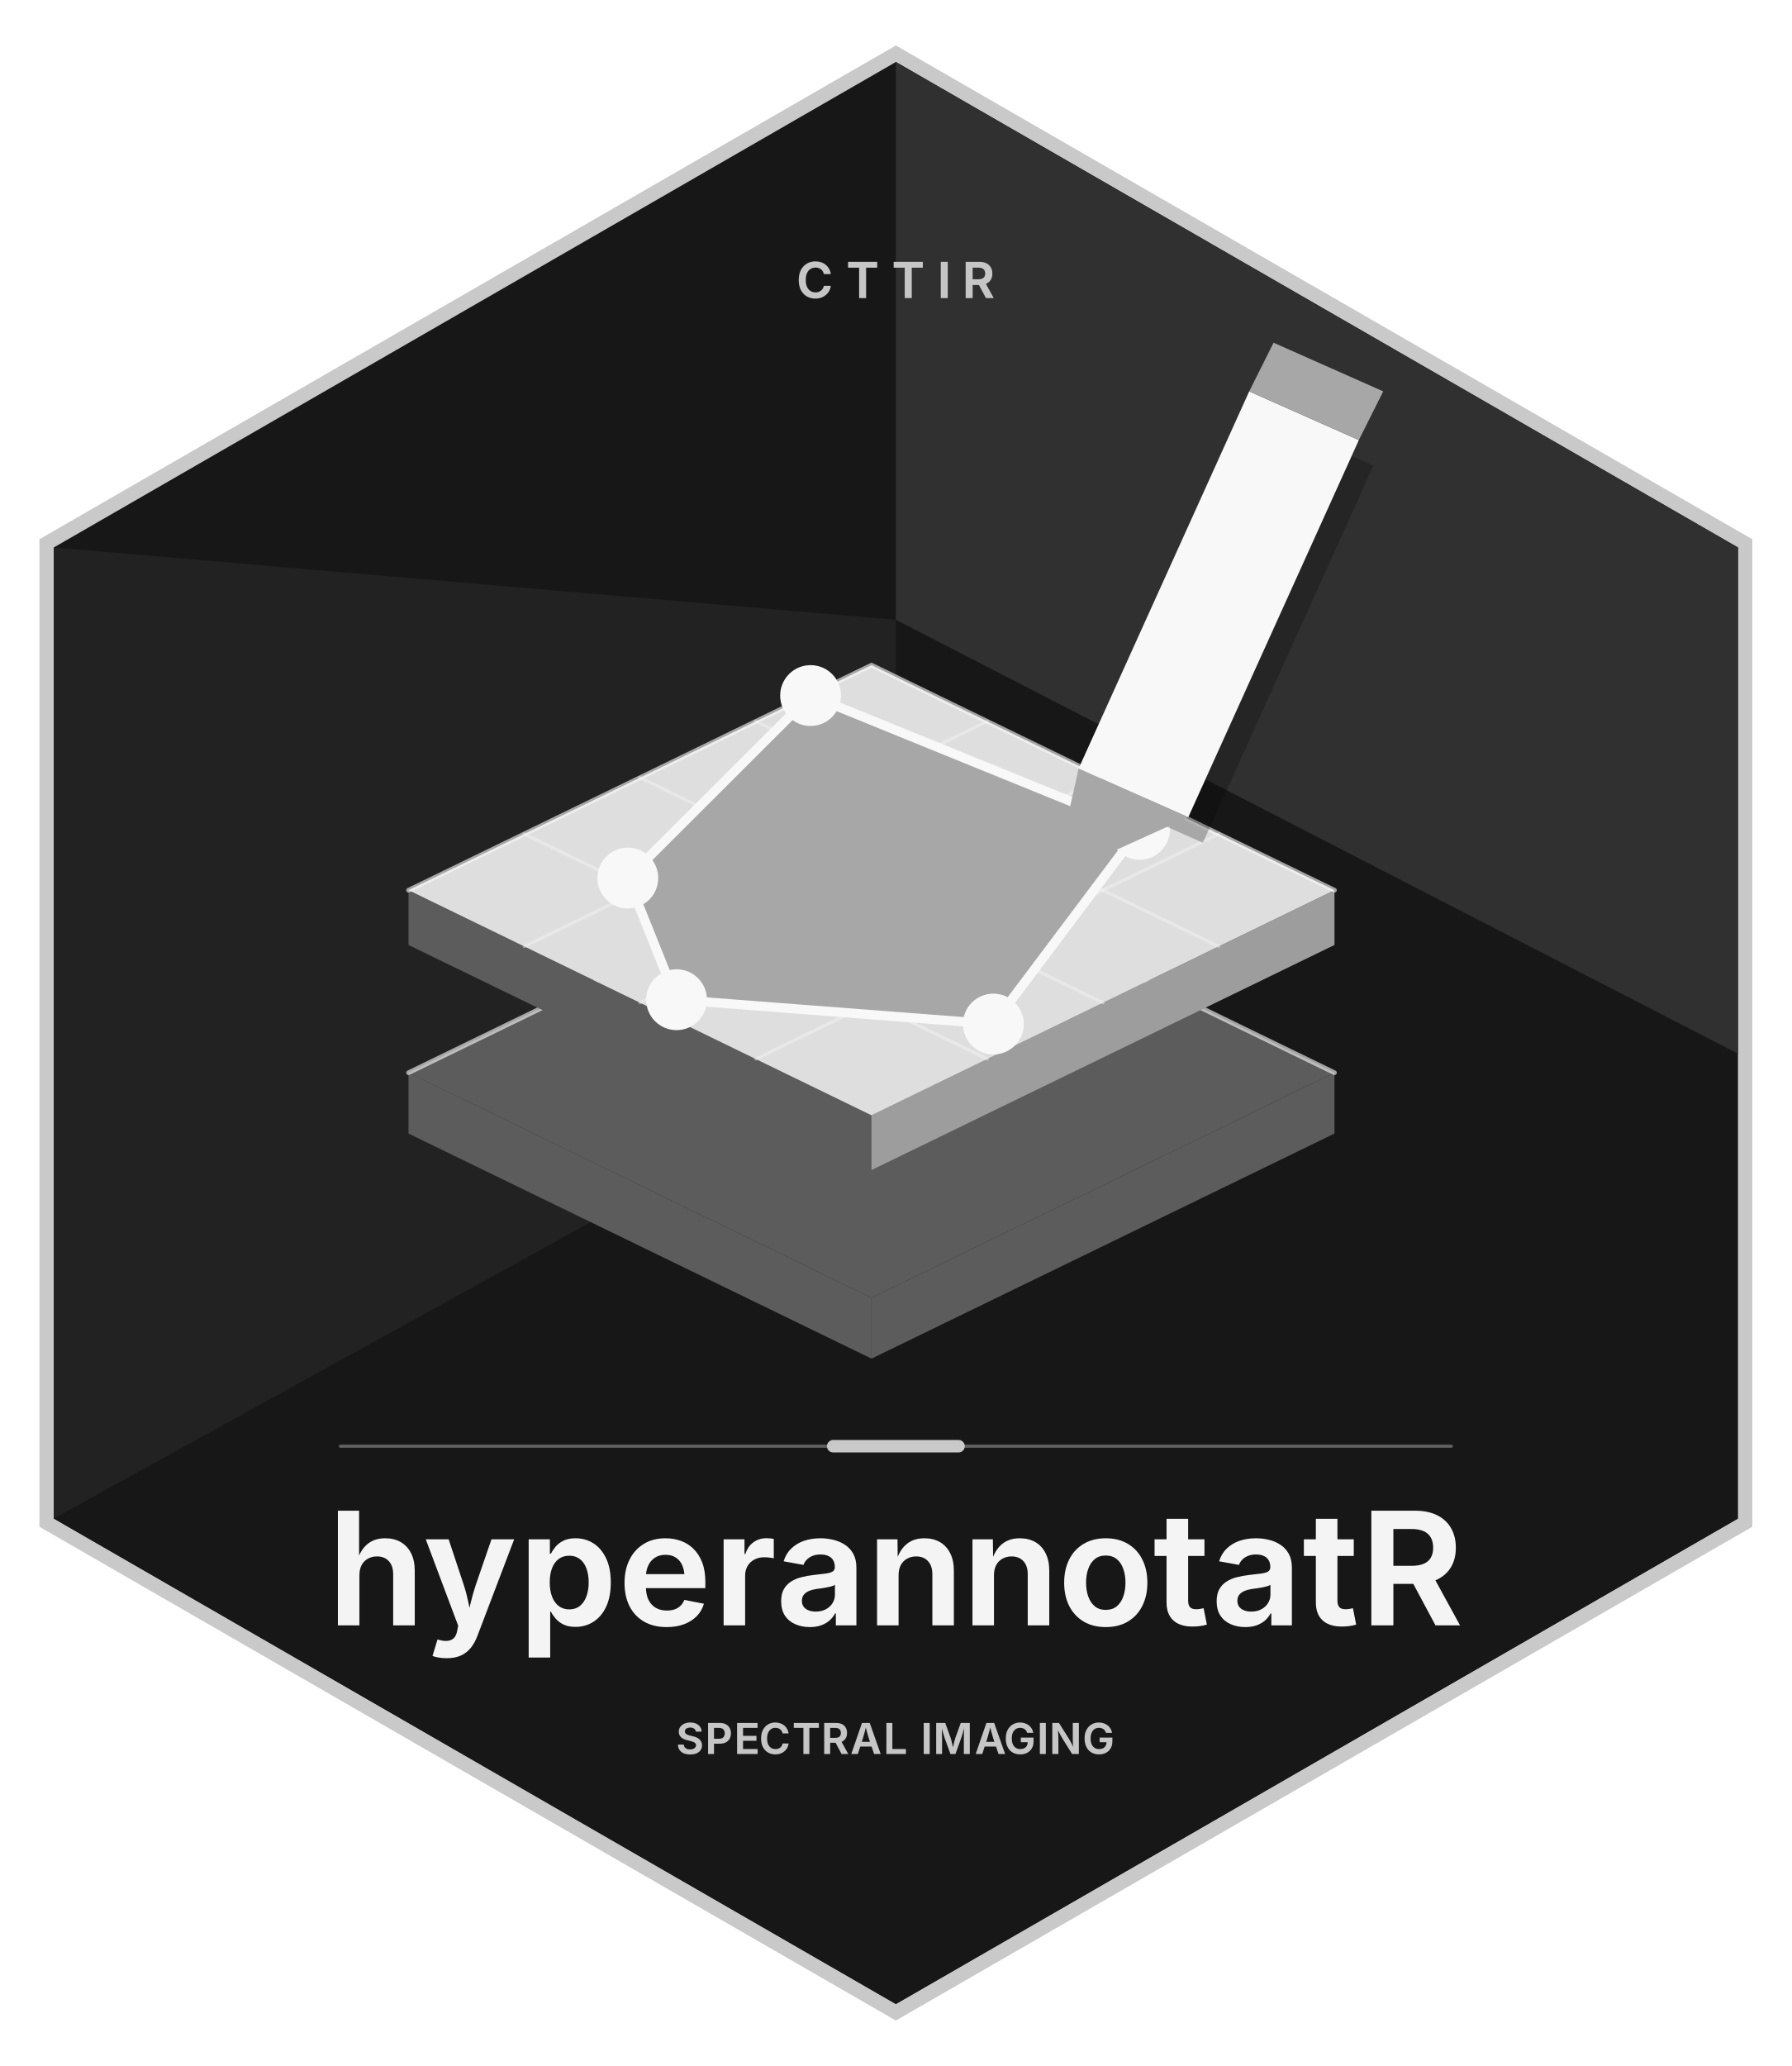
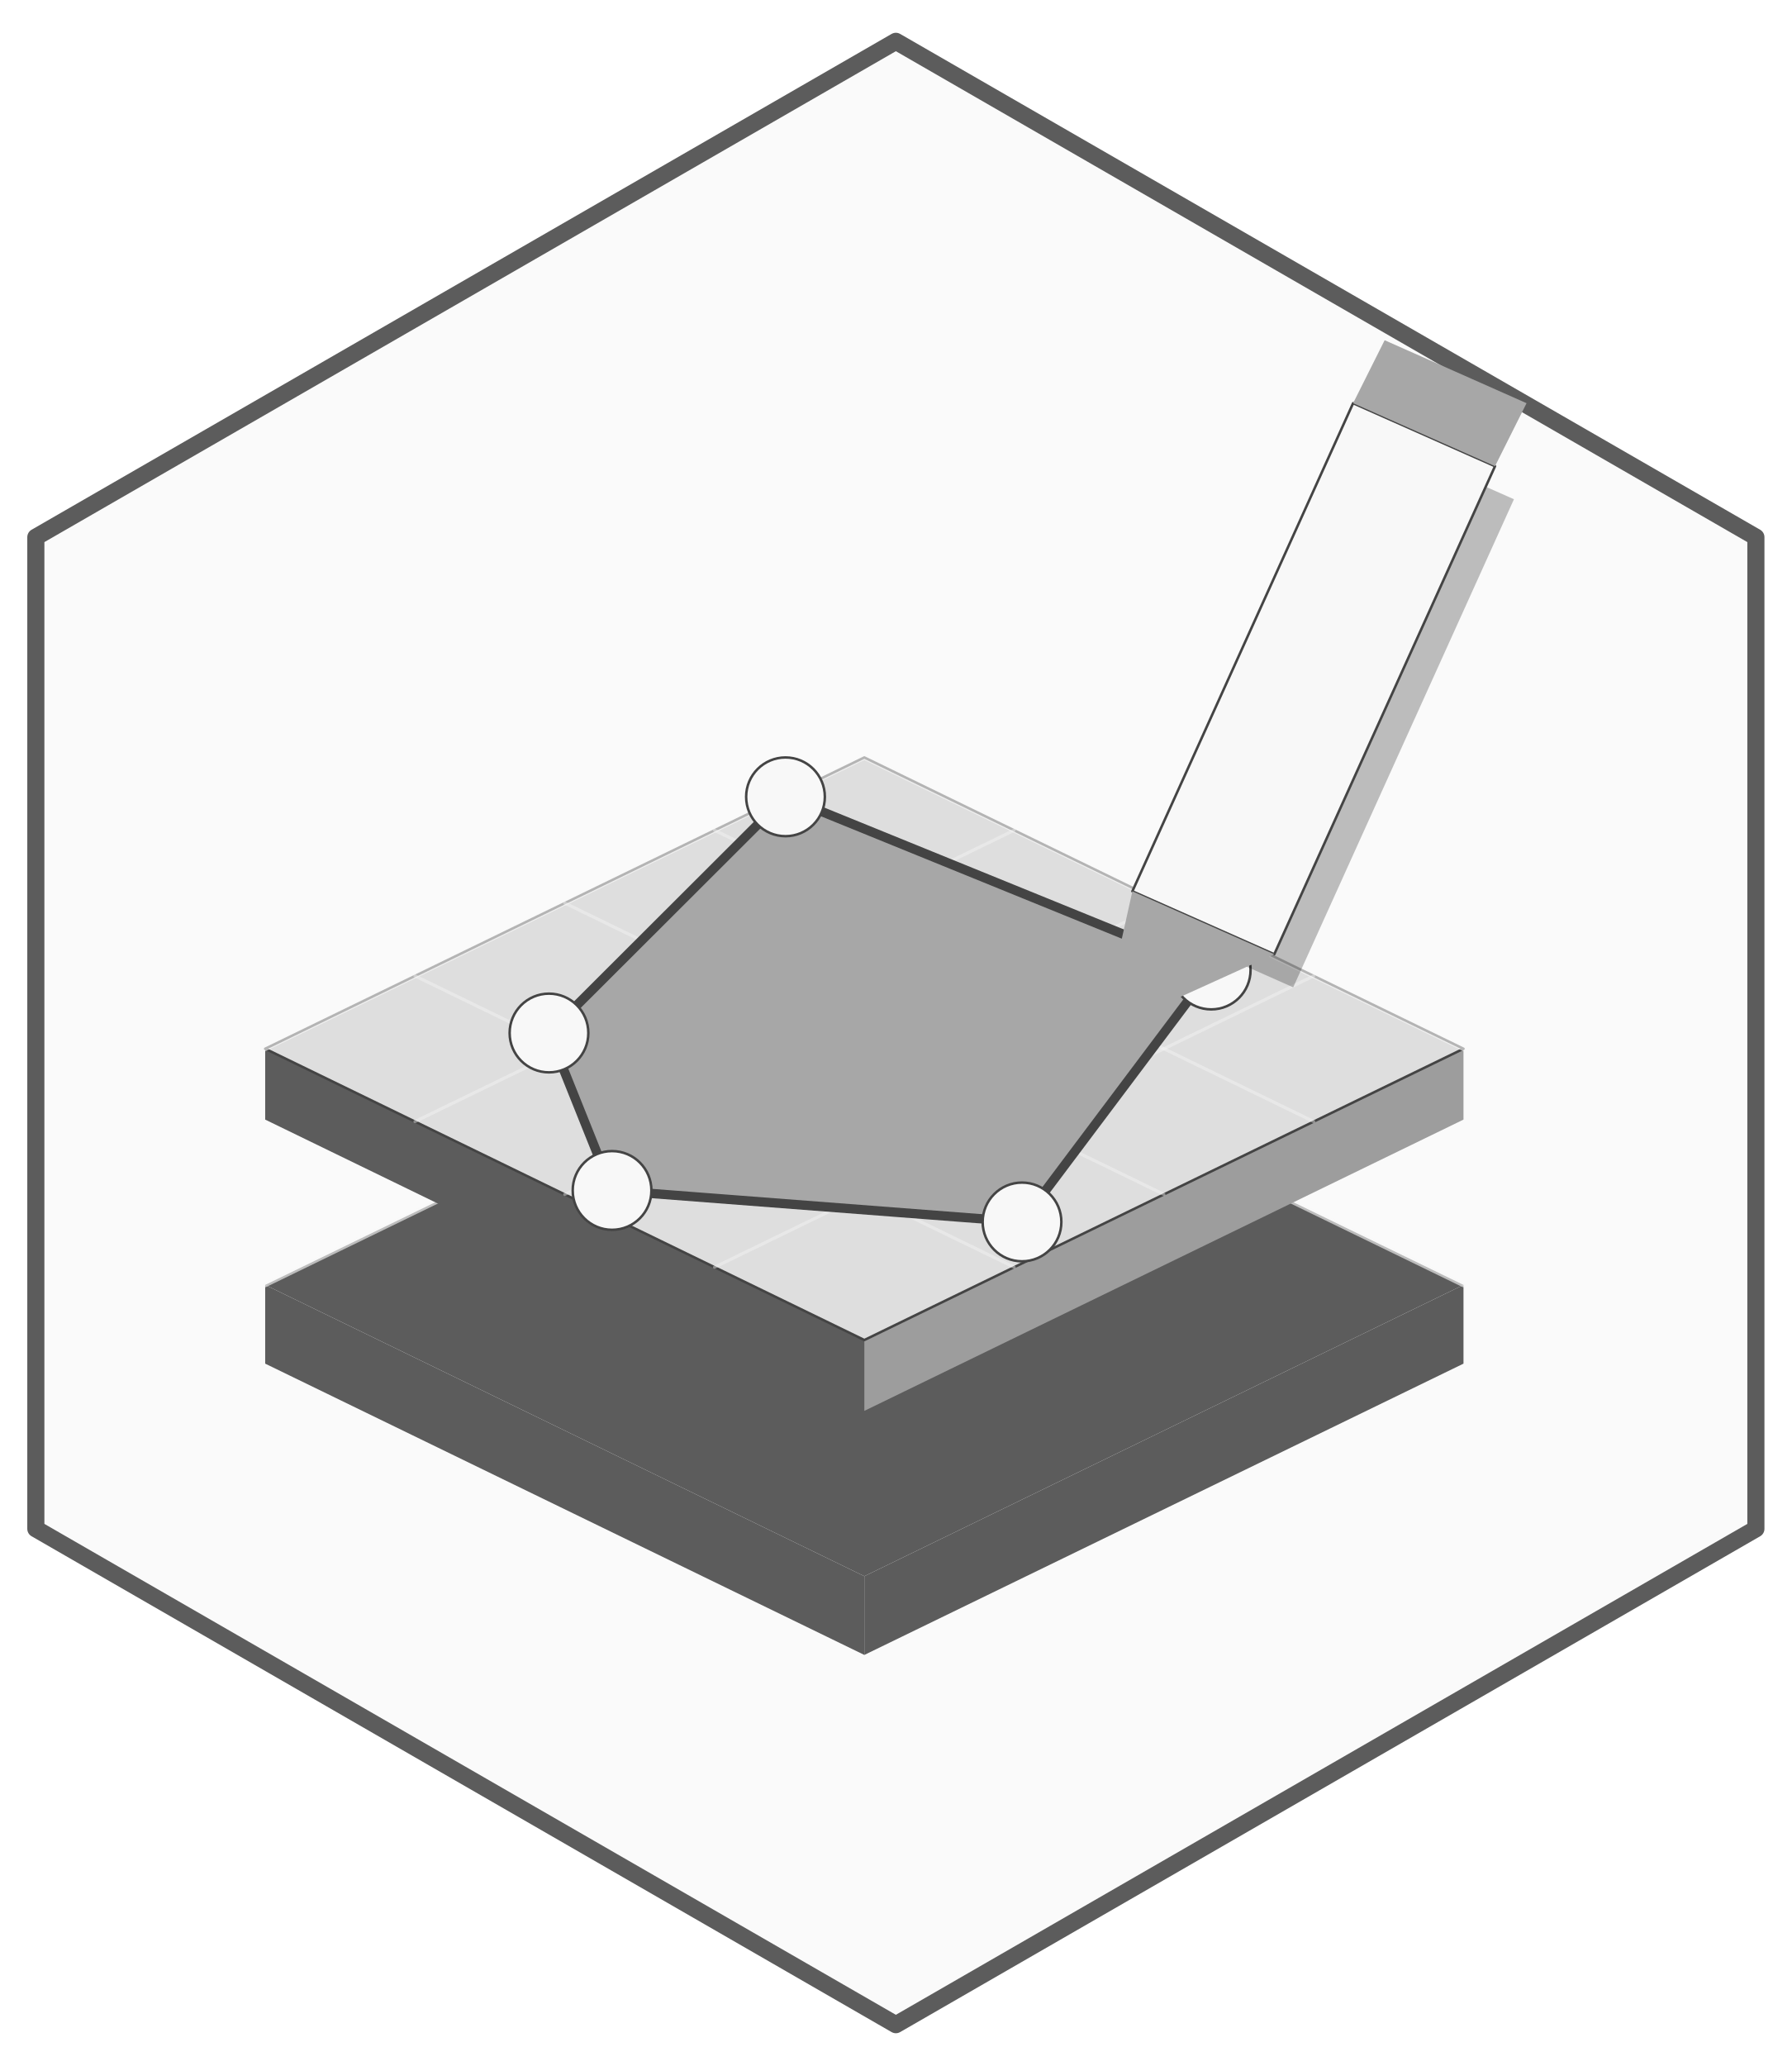
- <svg xmlns="http://www.w3.org/2000/svg" xmlns:xlink="http://www.w3.org/1999/xlink" width="432" height="498" viewBox="0 0 432 498">
-   <defs>
-     <g>
-       <g id="glyph-0-0">
-         <path d="M 4.594 0.125 C 3.832 0.125 3.145 -0.051 2.531 -0.406 C 1.926 -0.758 1.445 -1.27 1.094 -1.938 C 0.75 -2.613 0.578 -3.422 0.578 -4.359 C 0.578 -5.305 0.754 -6.113 1.109 -6.781 C 1.461 -7.445 1.941 -7.957 2.547 -8.312 C 3.148 -8.664 3.832 -8.844 4.594 -8.844 C 5.082 -8.844 5.535 -8.773 5.953 -8.641 C 6.379 -8.504 6.754 -8.301 7.078 -8.031 C 7.41 -7.77 7.68 -7.453 7.891 -7.078 C 8.109 -6.703 8.254 -6.27 8.328 -5.781 L 6.625 -5.781 C 6.582 -6.031 6.504 -6.25 6.391 -6.438 C 6.273 -6.633 6.129 -6.801 5.953 -6.938 C 5.773 -7.07 5.57 -7.176 5.344 -7.25 C 5.125 -7.32 4.891 -7.359 4.641 -7.359 C 4.172 -7.359 3.754 -7.238 3.391 -7 C 3.035 -6.77 2.758 -6.43 2.562 -5.984 C 2.375 -5.547 2.281 -5.004 2.281 -4.359 C 2.281 -3.711 2.379 -3.164 2.578 -2.719 C 2.773 -2.281 3.051 -1.945 3.406 -1.719 C 3.758 -1.488 4.164 -1.375 4.625 -1.375 C 4.883 -1.375 5.125 -1.41 5.344 -1.484 C 5.562 -1.555 5.758 -1.66 5.938 -1.797 C 6.113 -1.93 6.258 -2.094 6.375 -2.281 C 6.5 -2.477 6.586 -2.703 6.641 -2.953 L 8.328 -2.953 C 8.273 -2.535 8.148 -2.141 7.953 -1.766 C 7.766 -1.398 7.508 -1.078 7.188 -0.797 C 6.863 -0.516 6.484 -0.289 6.047 -0.125 C 5.617 0.039 5.133 0.125 4.594 0.125 Z M 4.594 0.125 " />
-       </g>
-       <g id="glyph-0-1">
- </g>
-       <g id="glyph-0-2">
-         <path d="M 0.469 -7.328 L 0.469 -8.734 L 7.5 -8.734 L 7.5 -7.328 L 4.828 -7.328 L 4.828 0 L 3.141 0 L 3.141 -7.328 Z M 0.469 -7.328 " />
-       </g>
-       <g id="glyph-0-3">
-         <path d="M 2.516 -8.734 L 2.516 0 L 0.828 0 L 0.828 -8.734 Z M 2.516 -8.734 " />
-       </g>
-       <g id="glyph-0-4">
-         <path d="M 0.828 0 L 0.828 -8.734 L 4.172 -8.734 C 4.836 -8.734 5.398 -8.613 5.859 -8.375 C 6.316 -8.145 6.664 -7.816 6.906 -7.391 C 7.145 -6.973 7.266 -6.477 7.266 -5.906 C 7.266 -5.344 7.145 -4.852 6.906 -4.438 C 6.664 -4.031 6.312 -3.711 5.844 -3.484 C 5.375 -3.266 4.805 -3.156 4.141 -3.156 L 1.812 -3.156 L 1.812 -4.531 L 3.891 -4.531 C 4.266 -4.531 4.57 -4.582 4.812 -4.688 C 5.062 -4.801 5.242 -4.957 5.359 -5.156 C 5.484 -5.363 5.547 -5.613 5.547 -5.906 C 5.547 -6.219 5.484 -6.477 5.359 -6.688 C 5.242 -6.895 5.062 -7.055 4.812 -7.172 C 4.57 -7.285 4.266 -7.344 3.891 -7.344 L 2.516 -7.344 L 2.516 0 Z M 5.719 0 L 3.594 -3.969 L 5.422 -3.969 L 7.594 0 Z M 5.719 0 " />
-       </g>
-       <g id="glyph-1-0">
-         <path d="M 7.656 -12.078 L 7.656 0 L 2.469 0 L 2.469 -27.641 L 7.578 -27.641 L 7.578 -15.594 L 7.109 -15.594 C 7.66 -17.352 8.492 -18.691 9.609 -19.609 C 10.734 -20.535 12.156 -21 13.875 -21 C 15.312 -21 16.562 -20.691 17.625 -20.078 C 18.688 -19.461 19.516 -18.57 20.109 -17.406 C 20.703 -16.238 21 -14.832 21 -13.188 L 21 0 L 15.797 0 L 15.797 -12.344 C 15.797 -13.676 15.445 -14.723 14.75 -15.484 C 14.062 -16.242 13.109 -16.625 11.891 -16.625 C 11.078 -16.625 10.348 -16.441 9.703 -16.078 C 9.055 -15.723 8.551 -15.207 8.188 -14.531 C 7.832 -13.863 7.656 -13.047 7.656 -12.078 Z M 7.656 -12.078 " />
-       </g>
-       <g id="glyph-1-1">
-         <path d="M 2.281 7.359 L 3.484 3.391 L 4.125 3.562 C 4.863 3.75 5.52 3.797 6.094 3.703 C 6.664 3.617 7.133 3.379 7.5 2.984 C 7.863 2.586 8.109 2.02 8.234 1.281 L 8.469 0.078 L 0.656 -20.75 L 6.172 -20.75 L 9.828 -9.719 C 10.266 -8.375 10.617 -7.031 10.891 -5.688 C 11.16 -4.344 11.469 -2.953 11.812 -1.516 L 10.547 -1.516 C 10.879 -2.953 11.211 -4.344 11.547 -5.688 C 11.879 -7.039 12.266 -8.383 12.703 -9.719 L 16.5 -20.75 L 21.969 -20.75 L 13.094 2.562 C 12.676 3.676 12.145 4.629 11.5 5.422 C 10.863 6.223 10.07 6.836 9.125 7.266 C 8.176 7.691 7.039 7.906 5.719 7.906 C 5.008 7.906 4.348 7.852 3.734 7.75 C 3.129 7.645 2.645 7.516 2.281 7.359 Z M 2.281 7.359 " />
-       </g>
-       <g id="glyph-1-2">
-         <path d="M 2.469 7.75 L 2.469 -20.75 L 7.578 -20.75 L 7.578 -17.281 L 7.844 -17.281 C 8.094 -17.812 8.453 -18.363 8.922 -18.938 C 9.391 -19.508 10.016 -19.992 10.797 -20.391 C 11.578 -20.797 12.57 -21 13.781 -21 C 15.352 -21 16.773 -20.598 18.047 -19.797 C 19.328 -18.992 20.348 -17.801 21.109 -16.219 C 21.879 -14.633 22.266 -12.672 22.266 -10.328 C 22.266 -8.047 21.895 -6.109 21.156 -4.516 C 20.414 -2.93 19.398 -1.723 18.109 -0.891 C 16.828 -0.055 15.375 0.359 13.75 0.359 C 12.602 0.359 11.633 0.164 10.844 -0.219 C 10.062 -0.613 9.43 -1.094 8.953 -1.656 C 8.473 -2.219 8.102 -2.766 7.844 -3.297 L 7.656 -3.297 L 7.656 7.75 Z M 12.25 -3.859 C 13.27 -3.859 14.125 -4.133 14.812 -4.688 C 15.508 -5.25 16.035 -6.02 16.391 -7 C 16.754 -7.988 16.938 -9.109 16.938 -10.359 C 16.938 -11.609 16.758 -12.719 16.406 -13.688 C 16.062 -14.656 15.535 -15.414 14.828 -15.969 C 14.129 -16.52 13.27 -16.797 12.25 -16.797 C 11.25 -16.797 10.395 -16.531 9.688 -16 C 8.988 -15.469 8.457 -14.723 8.094 -13.766 C 7.727 -12.805 7.547 -11.672 7.547 -10.359 C 7.547 -9.055 7.727 -7.922 8.094 -6.953 C 8.457 -5.984 8.992 -5.223 9.703 -4.672 C 10.41 -4.129 11.258 -3.859 12.25 -3.859 Z M 12.25 -3.859 " />
-       </g>
-       <g id="glyph-1-3">
-         <path d="M 11.75 0.406 C 9.645 0.406 7.832 -0.023 6.312 -0.891 C 4.789 -1.766 3.617 -3 2.797 -4.594 C 1.984 -6.195 1.578 -8.086 1.578 -10.266 C 1.578 -12.391 1.984 -14.258 2.797 -15.875 C 3.609 -17.488 4.75 -18.742 6.219 -19.641 C 7.695 -20.547 9.438 -21 11.438 -21 C 12.758 -21 14 -20.789 15.156 -20.375 C 16.312 -19.957 17.328 -19.316 18.203 -18.453 C 19.086 -17.586 19.785 -16.5 20.297 -15.188 C 20.805 -13.875 21.062 -12.312 21.062 -10.5 L 21.062 -8.984 L 3.859 -8.984 L 3.859 -12.359 L 18.5 -12.359 L 16.062 -11.406 C 16.062 -12.531 15.891 -13.516 15.547 -14.359 C 15.203 -15.203 14.688 -15.852 14 -16.312 C 13.32 -16.781 12.477 -17.016 11.469 -17.016 C 10.469 -17.016 9.609 -16.781 8.891 -16.312 C 8.18 -15.844 7.645 -15.203 7.281 -14.391 C 6.914 -13.586 6.734 -12.691 6.734 -11.703 L 6.734 -9.328 C 6.734 -8.078 6.941 -7.02 7.359 -6.156 C 7.785 -5.301 8.379 -4.656 9.141 -4.219 C 9.91 -3.789 10.801 -3.578 11.812 -3.578 C 12.488 -3.578 13.102 -3.672 13.656 -3.859 C 14.207 -4.055 14.68 -4.348 15.078 -4.734 C 15.473 -5.117 15.781 -5.586 16 -6.141 L 20.719 -5.219 C 20.406 -4.094 19.836 -3.102 19.016 -2.25 C 18.191 -1.406 17.164 -0.75 15.938 -0.281 C 14.719 0.176 13.32 0.406 11.75 0.406 Z M 11.75 0.406 " />
-       </g>
-       <g id="glyph-1-4">
-         <path d="M 2.469 0 L 2.469 -20.75 L 7.5 -20.75 L 7.5 -17.203 L 7.719 -17.203 C 8.102 -18.441 8.75 -19.383 9.656 -20.031 C 10.562 -20.688 11.602 -21.016 12.781 -21.016 C 13.07 -21.016 13.379 -21 13.703 -20.969 C 14.023 -20.945 14.312 -20.91 14.562 -20.859 L 14.562 -16.156 C 14.344 -16.227 14.004 -16.289 13.547 -16.344 C 13.086 -16.395 12.648 -16.422 12.234 -16.422 C 11.348 -16.422 10.555 -16.234 9.859 -15.859 C 9.172 -15.492 8.629 -14.973 8.234 -14.297 C 7.848 -13.629 7.656 -12.863 7.656 -12 L 7.656 0 Z M 2.469 0 " />
-       </g>
-       <g id="glyph-1-5">
-         <path d="M 8.25 0.406 C 6.945 0.406 5.77 0.172 4.719 -0.297 C 3.664 -0.766 2.836 -1.457 2.234 -2.375 C 1.641 -3.301 1.344 -4.445 1.344 -5.812 C 1.344 -6.988 1.555 -7.957 1.984 -8.719 C 2.422 -9.488 3.008 -10.109 3.75 -10.578 C 4.488 -11.047 5.328 -11.395 6.266 -11.625 C 7.211 -11.863 8.191 -12.039 9.203 -12.156 C 10.398 -12.281 11.367 -12.395 12.109 -12.5 C 12.859 -12.602 13.406 -12.766 13.75 -12.984 C 14.102 -13.211 14.281 -13.555 14.281 -14.016 L 14.281 -14.109 C 14.281 -14.734 14.145 -15.27 13.875 -15.719 C 13.613 -16.164 13.227 -16.504 12.719 -16.734 C 12.219 -16.973 11.594 -17.094 10.844 -17.094 C 10.082 -17.094 9.422 -16.973 8.859 -16.734 C 8.305 -16.504 7.848 -16.195 7.484 -15.812 C 7.129 -15.438 6.875 -15.023 6.719 -14.578 L 1.938 -15.453 C 2.312 -16.68 2.922 -17.703 3.766 -18.516 C 4.609 -19.336 5.629 -19.957 6.828 -20.375 C 8.035 -20.789 9.375 -21 10.844 -21 C 11.883 -21 12.914 -20.875 13.938 -20.625 C 14.957 -20.383 15.883 -19.988 16.719 -19.438 C 17.562 -18.883 18.234 -18.156 18.734 -17.25 C 19.234 -16.352 19.484 -15.242 19.484 -13.922 L 19.484 0 L 14.531 0 L 14.531 -2.875 L 14.344 -2.875 C 14.02 -2.258 13.582 -1.703 13.031 -1.203 C 12.477 -0.711 11.805 -0.32 11.016 -0.031 C 10.223 0.258 9.301 0.406 8.25 0.406 Z M 9.672 -3.328 C 10.609 -3.328 11.422 -3.508 12.109 -3.875 C 12.805 -4.25 13.348 -4.75 13.734 -5.375 C 14.117 -6 14.312 -6.68 14.312 -7.422 L 14.312 -9.781 C 14.145 -9.656 13.883 -9.539 13.531 -9.438 C 13.176 -9.332 12.781 -9.238 12.344 -9.156 C 11.914 -9.07 11.488 -9 11.062 -8.938 C 10.633 -8.875 10.27 -8.828 9.969 -8.797 C 9.258 -8.691 8.633 -8.531 8.094 -8.312 C 7.551 -8.094 7.125 -7.789 6.812 -7.406 C 6.5 -7.02 6.344 -6.523 6.344 -5.922 C 6.344 -5.359 6.484 -4.883 6.766 -4.5 C 7.055 -4.113 7.453 -3.82 7.953 -3.625 C 8.453 -3.426 9.023 -3.328 9.672 -3.328 Z M 9.672 -3.328 " />
-       </g>
-       <g id="glyph-1-6">
-         <path d="M 7.656 -12.078 L 7.656 0 L 2.469 0 L 2.469 -20.75 L 7.391 -20.75 L 7.453 -15.594 L 7.109 -15.594 C 7.66 -17.352 8.492 -18.691 9.609 -19.609 C 10.734 -20.535 12.156 -21 13.875 -21 C 15.312 -21 16.562 -20.691 17.625 -20.078 C 18.688 -19.461 19.508 -18.57 20.094 -17.406 C 20.688 -16.238 20.984 -14.832 20.984 -13.188 L 20.984 0 L 15.797 0 L 15.797 -12.344 C 15.797 -13.676 15.445 -14.723 14.75 -15.484 C 14.062 -16.242 13.109 -16.625 11.891 -16.625 C 11.078 -16.625 10.348 -16.441 9.703 -16.078 C 9.055 -15.723 8.551 -15.207 8.188 -14.531 C 7.832 -13.863 7.656 -13.047 7.656 -12.078 Z M 7.656 -12.078 " />
-       </g>
-       <g id="glyph-1-7">
-         <path d="M 11.609 0.406 C 9.555 0.406 7.781 -0.035 6.281 -0.922 C 4.781 -1.816 3.617 -3.066 2.797 -4.672 C 1.984 -6.285 1.578 -8.156 1.578 -10.281 C 1.578 -12.414 1.984 -14.289 2.797 -15.906 C 3.617 -17.52 4.781 -18.77 6.281 -19.656 C 7.781 -20.551 9.555 -21 11.609 -21 C 13.672 -21 15.445 -20.551 16.938 -19.656 C 18.438 -18.77 19.594 -17.52 20.406 -15.906 C 21.227 -14.289 21.641 -12.414 21.641 -10.281 C 21.641 -8.156 21.227 -6.285 20.406 -4.672 C 19.594 -3.066 18.438 -1.816 16.938 -0.922 C 15.445 -0.035 13.672 0.406 11.609 0.406 Z M 11.609 -3.734 C 12.66 -3.734 13.539 -4.02 14.25 -4.594 C 14.957 -5.176 15.484 -5.961 15.828 -6.953 C 16.18 -7.941 16.359 -9.055 16.359 -10.297 C 16.359 -11.535 16.18 -12.648 15.828 -13.641 C 15.484 -14.629 14.957 -15.41 14.25 -15.984 C 13.539 -16.555 12.66 -16.844 11.609 -16.844 C 10.547 -16.844 9.664 -16.555 8.969 -15.984 C 8.27 -15.41 7.742 -14.629 7.391 -13.641 C 7.035 -12.66 6.859 -11.547 6.859 -10.297 C 6.859 -9.055 7.035 -7.941 7.391 -6.953 C 7.742 -5.961 8.27 -5.176 8.969 -4.594 C 9.664 -4.02 10.547 -3.734 11.609 -3.734 Z M 11.609 -3.734 " />
-       </g>
-       <g id="glyph-1-8">
-         <path d="M 12.406 -20.75 L 12.406 -16.734 L 0.375 -16.734 L 0.375 -20.75 Z M 3.266 -25.688 L 8.469 -25.688 L 8.469 -5.953 C 8.469 -5.254 8.617 -4.734 8.922 -4.391 C 9.234 -4.055 9.742 -3.891 10.453 -3.891 C 10.66 -3.891 10.953 -3.914 11.328 -3.969 C 11.703 -4.031 11.992 -4.086 12.203 -4.141 L 12.984 -0.188 C 12.398 -0.008 11.816 0.109 11.234 0.172 C 10.66 0.242 10.109 0.281 9.578 0.281 C 7.535 0.281 5.973 -0.211 4.891 -1.203 C 3.805 -2.203 3.266 -3.641 3.266 -5.516 Z M 3.266 -25.688 " />
-       </g>
-       <g id="glyph-1-9">
-         <path d="M 2.641 0 L 2.641 -27.641 L 13.219 -27.641 C 15.312 -27.641 17.086 -27.27 18.547 -26.531 C 20.016 -25.789 21.125 -24.75 21.875 -23.406 C 22.633 -22.07 23.016 -20.508 23.016 -18.719 C 23.016 -16.926 22.629 -15.375 21.859 -14.062 C 21.086 -12.758 19.969 -11.754 18.5 -11.047 C 17.031 -10.348 15.227 -10 13.094 -10 L 5.75 -10 L 5.75 -14.359 L 12.328 -14.359 C 13.523 -14.359 14.508 -14.523 15.281 -14.859 C 16.051 -15.191 16.617 -15.68 16.984 -16.328 C 17.359 -16.984 17.547 -17.781 17.547 -18.719 C 17.547 -19.688 17.359 -20.504 16.984 -21.172 C 16.617 -21.836 16.051 -22.348 15.281 -22.703 C 14.508 -23.055 13.516 -23.234 12.297 -23.234 L 7.953 -23.234 L 7.953 0 Z M 18.109 0 L 11.391 -12.562 L 17.156 -12.562 L 24.031 0 Z M 18.109 0 " />
-       </g>
-       <g id="glyph-2-0">
-         <path d="M 3.406 0.109 C 2.812 0.109 2.297 0.02 1.859 -0.156 C 1.43 -0.344 1.094 -0.613 0.844 -0.969 C 0.602 -1.32 0.473 -1.754 0.453 -2.266 L 1.859 -2.266 C 1.879 -2.004 1.957 -1.785 2.094 -1.609 C 2.227 -1.441 2.406 -1.316 2.625 -1.234 C 2.852 -1.148 3.109 -1.109 3.391 -1.109 C 3.672 -1.109 3.914 -1.148 4.125 -1.234 C 4.344 -1.316 4.516 -1.438 4.641 -1.594 C 4.766 -1.75 4.828 -1.926 4.828 -2.125 C 4.828 -2.312 4.77 -2.461 4.656 -2.578 C 4.551 -2.703 4.398 -2.805 4.203 -2.891 C 4.004 -2.973 3.77 -3.051 3.5 -3.125 L 2.672 -3.328 C 2.035 -3.484 1.539 -3.727 1.188 -4.062 C 0.832 -4.395 0.656 -4.828 0.656 -5.359 C 0.656 -5.805 0.773 -6.195 1.016 -6.531 C 1.254 -6.863 1.582 -7.125 2 -7.312 C 2.426 -7.5 2.906 -7.594 3.438 -7.594 C 3.977 -7.594 4.453 -7.5 4.859 -7.312 C 5.266 -7.125 5.582 -6.863 5.812 -6.531 C 6.039 -6.195 6.16 -5.816 6.172 -5.391 L 4.781 -5.391 C 4.738 -5.703 4.598 -5.941 4.359 -6.109 C 4.117 -6.285 3.801 -6.375 3.406 -6.375 C 3.145 -6.375 2.914 -6.332 2.719 -6.25 C 2.52 -6.176 2.367 -6.066 2.266 -5.922 C 2.172 -5.785 2.125 -5.629 2.125 -5.453 C 2.125 -5.254 2.18 -5.086 2.297 -4.953 C 2.422 -4.828 2.578 -4.723 2.766 -4.641 C 2.953 -4.566 3.148 -4.504 3.359 -4.453 L 4.047 -4.281 C 4.336 -4.219 4.617 -4.129 4.891 -4.016 C 5.16 -3.898 5.395 -3.754 5.594 -3.578 C 5.801 -3.398 5.961 -3.191 6.078 -2.953 C 6.203 -2.711 6.266 -2.43 6.266 -2.109 C 6.266 -1.672 6.148 -1.281 5.922 -0.938 C 5.703 -0.602 5.379 -0.344 4.953 -0.156 C 4.523 0.02 4.008 0.109 3.406 0.109 Z M 3.406 0.109 " />
-       </g>
-       <g id="glyph-2-1">
-         <path d="M 0.719 0 L 0.719 -7.484 L 3.578 -7.484 C 4.148 -7.484 4.633 -7.375 5.031 -7.156 C 5.426 -6.945 5.723 -6.656 5.922 -6.281 C 6.129 -5.906 6.234 -5.473 6.234 -4.984 C 6.234 -4.504 6.129 -4.07 5.922 -3.688 C 5.711 -3.312 5.41 -3.016 5.016 -2.797 C 4.617 -2.586 4.129 -2.484 3.547 -2.484 L 1.688 -2.484 L 1.688 -3.672 L 3.344 -3.672 C 3.664 -3.672 3.93 -3.723 4.141 -3.828 C 4.348 -3.941 4.5 -4.098 4.594 -4.297 C 4.695 -4.492 4.75 -4.723 4.75 -4.984 C 4.75 -5.242 4.695 -5.473 4.594 -5.672 C 4.5 -5.867 4.348 -6.02 4.141 -6.125 C 3.93 -6.238 3.66 -6.297 3.328 -6.297 L 2.156 -6.297 L 2.156 0 Z M 0.719 0 " />
-       </g>
-       <g id="glyph-2-2">
-         <path d="M 0.719 0 L 0.719 -7.484 L 5.656 -7.484 L 5.656 -6.297 L 2.156 -6.297 L 2.156 -4.375 L 5.391 -4.375 L 5.391 -3.188 L 2.156 -3.188 L 2.156 -1.203 L 5.672 -1.203 L 5.672 0 Z M 0.719 0 " />
-       </g>
-       <g id="glyph-2-3">
-         <path d="M 3.953 0.094 C 3.285 0.094 2.691 -0.055 2.172 -0.359 C 1.648 -0.66 1.238 -1.098 0.938 -1.672 C 0.645 -2.242 0.5 -2.93 0.5 -3.734 C 0.5 -4.547 0.648 -5.238 0.953 -5.812 C 1.254 -6.395 1.664 -6.836 2.188 -7.141 C 2.707 -7.441 3.297 -7.594 3.953 -7.594 C 4.367 -7.594 4.754 -7.531 5.109 -7.406 C 5.473 -7.289 5.797 -7.117 6.078 -6.891 C 6.359 -6.672 6.586 -6.395 6.766 -6.062 C 6.953 -5.738 7.078 -5.375 7.141 -4.969 L 5.688 -4.969 C 5.645 -5.176 5.57 -5.363 5.469 -5.531 C 5.375 -5.695 5.25 -5.836 5.094 -5.953 C 4.945 -6.066 4.773 -6.156 4.578 -6.219 C 4.391 -6.281 4.191 -6.312 3.984 -6.312 C 3.578 -6.312 3.219 -6.207 2.906 -6 C 2.602 -5.801 2.367 -5.508 2.203 -5.125 C 2.035 -4.75 1.953 -4.285 1.953 -3.734 C 1.953 -3.18 2.035 -2.711 2.203 -2.328 C 2.379 -1.953 2.617 -1.664 2.922 -1.469 C 3.223 -1.281 3.57 -1.188 3.969 -1.188 C 4.188 -1.188 4.391 -1.211 4.578 -1.266 C 4.766 -1.328 4.938 -1.414 5.094 -1.531 C 5.25 -1.645 5.375 -1.785 5.469 -1.953 C 5.57 -2.117 5.645 -2.312 5.688 -2.531 L 7.141 -2.531 C 7.098 -2.176 6.992 -1.836 6.828 -1.516 C 6.66 -1.203 6.438 -0.922 6.156 -0.672 C 5.883 -0.43 5.562 -0.242 5.188 -0.109 C 4.82 0.023 4.41 0.094 3.953 0.094 Z M 3.953 0.094 " />
-       </g>
-       <g id="glyph-2-4">
-         <path d="M 0.391 -6.297 L 0.391 -7.484 L 6.438 -7.484 L 6.438 -6.297 L 4.141 -6.297 L 4.141 0 L 2.703 0 L 2.703 -6.297 Z M 0.391 -6.297 " />
-       </g>
-       <g id="glyph-2-5">
-         <path d="M 0.719 0 L 0.719 -7.484 L 3.578 -7.484 C 4.148 -7.484 4.633 -7.383 5.031 -7.188 C 5.426 -6.988 5.723 -6.707 5.922 -6.344 C 6.129 -5.977 6.234 -5.555 6.234 -5.078 C 6.234 -4.586 6.129 -4.164 5.922 -3.812 C 5.711 -3.457 5.41 -3.18 5.016 -2.984 C 4.617 -2.797 4.129 -2.703 3.547 -2.703 L 1.562 -2.703 L 1.562 -3.891 L 3.344 -3.891 C 3.664 -3.891 3.93 -3.93 4.141 -4.016 C 4.348 -4.109 4.5 -4.242 4.594 -4.422 C 4.695 -4.598 4.75 -4.816 4.75 -5.078 C 4.75 -5.336 4.695 -5.555 4.594 -5.734 C 4.5 -5.922 4.348 -6.062 4.141 -6.156 C 3.93 -6.25 3.66 -6.297 3.328 -6.297 L 2.156 -6.297 L 2.156 0 Z M 4.906 0 L 3.094 -3.406 L 4.656 -3.406 L 6.516 0 Z M 4.906 0 " />
-       </g>
-       <g id="glyph-2-6">
-         <path d="M 0.25 0 L 2.828 -7.484 L 4.703 -7.484 L 7.344 0 L 5.75 0 L 4.484 -3.75 C 4.348 -4.188 4.207 -4.672 4.062 -5.203 C 3.914 -5.734 3.758 -6.32 3.594 -6.969 L 3.906 -6.969 C 3.738 -6.32 3.586 -5.727 3.453 -5.188 C 3.316 -4.656 3.18 -4.176 3.047 -3.75 L 1.828 0 Z M 1.812 -1.797 L 1.812 -2.938 L 5.781 -2.938 L 5.781 -1.797 Z M 1.812 -1.797 " />
-       </g>
-       <g id="glyph-2-7">
-         <path d="M 0.719 0 L 0.719 -7.484 L 2.156 -7.484 L 2.156 -1.203 L 5.422 -1.203 L 5.422 0 Z M 0.719 0 " />
-       </g>
-       <g id="glyph-2-8">
- </g>
-       <g id="glyph-2-9">
-         <path d="M 2.156 -7.484 L 2.156 0 L 0.719 0 L 0.719 -7.484 Z M 2.156 -7.484 " />
-       </g>
-       <g id="glyph-2-10">
-         <path d="M 0.719 0 L 0.719 -7.484 L 2.906 -7.484 L 4.219 -3.844 C 4.27 -3.688 4.328 -3.488 4.391 -3.25 C 4.453 -3.008 4.516 -2.75 4.578 -2.469 C 4.648 -2.195 4.711 -1.926 4.766 -1.656 C 4.828 -1.395 4.879 -1.164 4.922 -0.969 L 4.641 -0.969 C 4.68 -1.156 4.727 -1.379 4.781 -1.641 C 4.844 -1.91 4.906 -2.18 4.969 -2.453 C 5.031 -2.734 5.094 -2.992 5.156 -3.234 C 5.227 -3.484 5.285 -3.688 5.328 -3.844 L 6.641 -7.484 L 8.828 -7.484 L 8.828 0 L 7.391 0 L 7.391 -3.656 C 7.391 -3.812 7.391 -4.008 7.391 -4.25 C 7.398 -4.488 7.406 -4.742 7.406 -5.016 C 7.414 -5.285 7.426 -5.555 7.438 -5.828 C 7.445 -6.109 7.453 -6.375 7.453 -6.625 L 7.547 -6.625 C 7.484 -6.352 7.41 -6.07 7.328 -5.781 C 7.242 -5.5 7.164 -5.223 7.094 -4.953 C 7.02 -4.68 6.945 -4.43 6.875 -4.203 C 6.801 -3.984 6.738 -3.801 6.688 -3.656 L 5.375 0 L 4.156 0 L 2.828 -3.656 C 2.785 -3.801 2.727 -3.984 2.656 -4.203 C 2.582 -4.43 2.504 -4.676 2.422 -4.938 C 2.348 -5.207 2.27 -5.484 2.188 -5.766 C 2.113 -6.055 2.035 -6.344 1.953 -6.625 L 2.078 -6.625 C 2.078 -6.395 2.082 -6.141 2.094 -5.859 C 2.102 -5.586 2.109 -5.312 2.109 -5.031 C 2.117 -4.758 2.125 -4.504 2.125 -4.266 C 2.133 -4.023 2.141 -3.82 2.141 -3.656 L 2.141 0 Z M 0.719 0 " />
-       </g>
-       <g id="glyph-2-11">
-         <path d="M 3.984 0.094 C 3.297 0.094 2.688 -0.055 2.156 -0.359 C 1.633 -0.672 1.227 -1.113 0.938 -1.688 C 0.645 -2.258 0.5 -2.941 0.5 -3.734 C 0.5 -4.547 0.648 -5.238 0.953 -5.812 C 1.254 -6.383 1.664 -6.82 2.188 -7.125 C 2.707 -7.438 3.297 -7.594 3.953 -7.594 C 4.367 -7.594 4.754 -7.531 5.109 -7.406 C 5.473 -7.289 5.797 -7.117 6.078 -6.891 C 6.359 -6.672 6.586 -6.406 6.766 -6.094 C 6.953 -5.789 7.07 -5.457 7.125 -5.094 L 5.656 -5.094 C 5.602 -5.281 5.523 -5.445 5.422 -5.594 C 5.328 -5.75 5.207 -5.879 5.062 -5.984 C 4.914 -6.086 4.75 -6.164 4.562 -6.219 C 4.383 -6.281 4.191 -6.312 3.984 -6.312 C 3.586 -6.312 3.234 -6.211 2.922 -6.016 C 2.617 -5.816 2.379 -5.523 2.203 -5.141 C 2.035 -4.754 1.953 -4.289 1.953 -3.75 C 1.953 -3.195 2.035 -2.727 2.203 -2.344 C 2.379 -1.969 2.617 -1.68 2.922 -1.484 C 3.234 -1.285 3.594 -1.188 4 -1.188 C 4.375 -1.188 4.691 -1.254 4.953 -1.391 C 5.223 -1.523 5.43 -1.723 5.578 -1.984 C 5.723 -2.242 5.797 -2.547 5.797 -2.891 L 6.125 -2.844 L 4.125 -2.844 L 4.125 -3.953 L 7.203 -3.953 L 7.203 -3.031 C 7.203 -2.383 7.062 -1.828 6.781 -1.359 C 6.508 -0.891 6.129 -0.531 5.641 -0.281 C 5.16 -0.031 4.609 0.094 3.984 0.094 Z M 3.984 0.094 " />
-       </g>
-       <g id="glyph-2-12">
-         <path d="M 0.719 0 L 0.719 -7.484 L 2.328 -7.484 L 4.812 -3.531 C 4.926 -3.352 5.039 -3.148 5.156 -2.922 C 5.281 -2.703 5.406 -2.457 5.531 -2.188 C 5.664 -1.914 5.797 -1.609 5.922 -1.266 L 5.781 -1.266 C 5.75 -1.547 5.723 -1.836 5.703 -2.141 C 5.691 -2.453 5.68 -2.742 5.672 -3.016 C 5.66 -3.297 5.656 -3.535 5.656 -3.734 L 5.656 -7.484 L 7.125 -7.484 L 7.125 0 L 5.5 0 L 3.25 -3.578 C 3.102 -3.828 2.961 -4.066 2.828 -4.297 C 2.691 -4.535 2.551 -4.801 2.406 -5.094 C 2.258 -5.395 2.082 -5.75 1.875 -6.156 L 2.062 -6.156 C 2.082 -5.789 2.102 -5.441 2.125 -5.109 C 2.145 -4.785 2.16 -4.488 2.172 -4.219 C 2.18 -3.957 2.188 -3.742 2.188 -3.578 L 2.188 0 Z M 0.719 0 " />
-       </g>
-     </g>
-   </defs>
-   <path fill-rule="nonzero" fill="rgb(100%, 100%, 100%)" fill-opacity="1" d="M 216 4.98 L 427.68 126.988 L 427.68 371.012 L 216 493.02 L 4.32 371.012 L 4.32 126.988 Z M 216 4.98 " />
-   <path fill-rule="nonzero" fill="rgb(78.824%, 78.824%, 78.824%)" fill-opacity="1" d="M 216 10.957 L 422.496 129.977 L 422.496 368.023 L 216 487.043 L 9.504 368.023 L 9.504 129.977 Z M 216 10.957 " />
-   <path fill-rule="nonzero" fill="rgb(9.02%, 9.02%, 9.02%)" fill-opacity="1" d="M 216 14.941 L 419.039 131.969 L 419.039 366.031 L 216 483.059 L 12.961 366.031 L 12.961 131.969 Z M 216 14.941 " />
-   <path fill-rule="nonzero" fill="rgb(18.824%, 18.824%, 18.824%)" fill-opacity="1" d="M 216 14.941 L 419.039 131.969 L 419.039 253.98 L 216 149.398 Z M 216 14.941 " />
-   <path fill-rule="nonzero" fill="rgb(13.333%, 13.333%, 13.333%)" fill-opacity="1" d="M 12.961 366.031 L 216 253.98 L 216 149.398 L 12.961 131.969 Z M 12.961 366.031 " />
-   <path fill-rule="nonzero" fill="rgb(9.02%, 9.02%, 9.02%)" fill-opacity="1" d="M 12.961 366.031 L 216 308.762 L 419.039 366.031 L 216 483.059 Z M 12.961 366.031 " />
-   <g fill="rgb(77.647%, 77.647%, 77.647%)" fill-opacity="1">
-     <use xlink:href="#glyph-0-0" x="192" y="71.852" />
-     <use xlink:href="#glyph-0-1" x="201" y="71.852" />
-     <use xlink:href="#glyph-0-2" x="204" y="71.852" />
-     <use xlink:href="#glyph-0-1" x="212" y="71.852" />
-     <use xlink:href="#glyph-0-2" x="215" y="71.852" />
-     <use xlink:href="#glyph-0-1" x="223" y="71.852" />
-     <use xlink:href="#glyph-0-3" x="226" y="71.852" />
-     <use xlink:href="#glyph-0-1" x="229" y="71.852" />
-     <use xlink:href="#glyph-0-4" x="232" y="71.852" />
-   </g>
-   <path fill="none" stroke-width="0.75" stroke-linecap="round" stroke-linejoin="round" stroke="rgb(78.824%, 78.824%, 78.824%)" stroke-opacity="0.42" stroke-miterlimit="10" d="M 82.078 348.602 L 349.922 348.602 " />
-   <path fill="none" stroke-width="3" stroke-linecap="round" stroke-linejoin="round" stroke="rgb(78.824%, 78.824%, 78.824%)" stroke-opacity="1" stroke-miterlimit="10" d="M 200.879 348.602 L 231.121 348.602 " />
-   <g fill="rgb(95.686%, 95.686%, 95.686%)" fill-opacity="1">
-     <use xlink:href="#glyph-1-0" x="79" y="391.793" />
-     <use xlink:href="#glyph-1-1" x="102" y="391.793" />
-     <use xlink:href="#glyph-1-2" x="125" y="391.793" />
-     <use xlink:href="#glyph-1-3" x="149" y="391.793" />
-     <use xlink:href="#glyph-1-4" x="172" y="391.793" />
-     <use xlink:href="#glyph-1-5" x="187" y="391.793" />
-     <use xlink:href="#glyph-1-6" x="209" y="391.793" />
-     <use xlink:href="#glyph-1-6" x="232" y="391.793" />
-     <use xlink:href="#glyph-1-7" x="255" y="391.793" />
-     <use xlink:href="#glyph-1-8" x="278" y="391.793" />
-     <use xlink:href="#glyph-1-5" x="292" y="391.793" />
-     <use xlink:href="#glyph-1-8" x="314" y="391.793" />
-     <use xlink:href="#glyph-1-9" x="328" y="391.793" />
-   </g>
-   <g fill="rgb(77.647%, 77.647%, 77.647%)" fill-opacity="1">
-     <use xlink:href="#glyph-2-0" x="163" y="422.794" />
-     <use xlink:href="#glyph-2-1" x="170" y="422.794" />
-     <use xlink:href="#glyph-2-2" x="177" y="422.794" />
-     <use xlink:href="#glyph-2-3" x="183" y="422.794" />
-     <use xlink:href="#glyph-2-4" x="191" y="422.794" />
-     <use xlink:href="#glyph-2-5" x="198" y="422.794" />
-     <use xlink:href="#glyph-2-6" x="205" y="422.794" />
-     <use xlink:href="#glyph-2-7" x="213" y="422.794" />
-     <use xlink:href="#glyph-2-8" x="219" y="422.794" />
-     <use xlink:href="#glyph-2-9" x="222" y="422.794" />
-     <use xlink:href="#glyph-2-10" x="225" y="422.794" />
-     <use xlink:href="#glyph-2-6" x="235" y="422.794" />
-     <use xlink:href="#glyph-2-11" x="242" y="422.794" />
-     <use xlink:href="#glyph-2-9" x="250" y="422.794" />
-     <use xlink:href="#glyph-2-12" x="253" y="422.794" />
-     <use xlink:href="#glyph-2-11" x="261" y="422.794" />
-   </g>
-   <path fill-rule="nonzero" fill="rgb(36.078%, 36.078%, 36.078%)" fill-opacity="1" d="M 98.496 258.574 L 210.125 312.828 L 210.125 327.492 L 98.496 273.238 Z M 98.496 258.574 " />
-   <path fill-rule="nonzero" fill="rgb(36.078%, 36.078%, 36.078%)" fill-opacity="1" d="M 210.125 312.828 L 321.754 258.574 L 321.754 273.238 L 210.125 327.492 Z M 210.125 312.828 " />
-   <path fill-rule="nonzero" fill="rgb(36.078%, 36.078%, 36.078%)" fill-opacity="1" d="M 98.496 258.574 L 210.125 204.316 L 321.754 258.574 L 210.125 312.828 Z M 98.496 258.574 " />
-   <path fill="none" stroke-width="1.125" stroke-linecap="round" stroke-linejoin="round" stroke="rgb(97.255%, 97.255%, 97.255%)" stroke-opacity="0.62" stroke-miterlimit="10" d="M 98.496 258.574 L 210.125 204.316 L 321.754 258.574 " />
-   <path fill-rule="nonzero" fill="rgb(36.078%, 36.078%, 36.078%)" fill-opacity="1" d="M 98.496 214.582 L 210.125 268.836 L 210.125 282.035 L 98.496 227.781 Z M 98.496 214.582 " />
-   <path fill-rule="nonzero" fill="rgb(61.569%, 61.569%, 61.569%)" fill-opacity="1" d="M 210.125 268.836 L 321.754 214.582 L 321.754 227.781 L 210.125 282.035 Z M 210.125 268.836 " />
-   <path fill-rule="nonzero" fill="rgb(87.059%, 87.059%, 87.059%)" fill-opacity="1" d="M 98.496 214.582 L 210.125 160.328 L 321.754 214.582 L 210.125 268.836 Z M 98.496 214.582 " />
-   <path fill="none" stroke-width="0.75" stroke-linecap="round" stroke-linejoin="round" stroke="rgb(97.255%, 97.255%, 97.255%)" stroke-opacity="0.4" stroke-miterlimit="10" d="M 126.402 201.02 L 238.031 255.273 " />
-   <path fill="none" stroke-width="0.75" stroke-linecap="round" stroke-linejoin="round" stroke="rgb(97.255%, 97.255%, 97.255%)" stroke-opacity="0.4" stroke-miterlimit="10" d="M 182.219 255.273 L 293.848 201.02 " />
-   <path fill="none" stroke-width="0.75" stroke-linecap="round" stroke-linejoin="round" stroke="rgb(97.255%, 97.255%, 97.255%)" stroke-opacity="0.4" stroke-miterlimit="10" d="M 154.309 187.457 L 265.938 241.711 " />
-   <path fill="none" stroke-width="0.75" stroke-linecap="round" stroke-linejoin="round" stroke="rgb(97.255%, 97.255%, 97.255%)" stroke-opacity="0.4" stroke-miterlimit="10" d="M 154.309 241.711 L 265.938 187.457 " />
-   <path fill="none" stroke-width="0.75" stroke-linecap="round" stroke-linejoin="round" stroke="rgb(97.255%, 97.255%, 97.255%)" stroke-opacity="0.4" stroke-miterlimit="10" d="M 182.219 173.891 L 293.848 228.148 " />
-   <path fill="none" stroke-width="0.75" stroke-linecap="round" stroke-linejoin="round" stroke="rgb(97.255%, 97.255%, 97.255%)" stroke-opacity="0.4" stroke-miterlimit="10" d="M 126.402 228.148 L 238.031 173.891 " />
-   <path fill="none" stroke-width="1.125" stroke-linecap="round" stroke-linejoin="round" stroke="rgb(97.255%, 97.255%, 97.255%)" stroke-opacity="0.62" stroke-miterlimit="10" d="M 98.496 214.582 L 210.125 160.328 L 321.754 214.582 " />
-   <path fill-rule="nonzero" fill="rgb(65.49%, 65.49%, 65.49%)" fill-opacity="1" d="M 151.371 211.648 L 195.438 167.66 L 274.754 199.918 L 239.5 246.844 L 163.125 240.977 Z M 151.371 211.648 " />
-   <path fill="none" stroke-width="2.25" stroke-linecap="round" stroke-linejoin="round" stroke="rgb(97.255%, 97.255%, 97.255%)" stroke-opacity="1" stroke-miterlimit="10" d="M 151.371 211.648 L 195.438 167.66 L 274.754 199.918 L 239.5 246.844 L 163.125 240.977 L 151.371 211.648 " />
-   <path fill-rule="nonzero" fill="rgb(97.255%, 97.255%, 97.255%)" fill-opacity="1" d="M 158.703 211.648 C 158.703 215.699 155.422 218.98 151.371 218.98 C 147.324 218.98 144.043 215.699 144.043 211.648 C 144.043 207.602 147.324 204.316 151.371 204.316 C 155.422 204.316 158.703 207.602 158.703 211.648 " />
-   <path fill-rule="nonzero" fill="rgb(97.255%, 97.255%, 97.255%)" fill-opacity="1" d="M 202.77 167.66 C 202.77 171.707 199.484 174.992 195.438 174.992 C 191.387 174.992 188.105 171.707 188.105 167.66 C 188.105 163.609 191.387 160.328 195.438 160.328 C 199.484 160.328 202.77 163.609 202.77 167.66 " />
-   <path fill-rule="nonzero" fill="rgb(97.255%, 97.255%, 97.255%)" fill-opacity="1" d="M 282.082 199.918 C 282.082 203.969 278.801 207.25 274.754 207.25 C 270.703 207.25 267.422 203.969 267.422 199.918 C 267.422 195.871 270.703 192.586 274.754 192.586 C 278.801 192.586 282.082 195.871 282.082 199.918 " />
-   <path fill-rule="nonzero" fill="rgb(97.255%, 97.255%, 97.255%)" fill-opacity="1" d="M 246.832 246.844 C 246.832 250.891 243.551 254.176 239.5 254.176 C 235.453 254.176 232.168 250.891 232.168 246.844 C 232.168 242.793 235.453 239.512 239.5 239.512 C 243.551 239.512 246.832 242.793 246.832 246.844 " />
-   <path fill-rule="nonzero" fill="rgb(97.255%, 97.255%, 97.255%)" fill-opacity="1" d="M 170.453 240.977 C 170.453 245.027 167.172 248.309 163.125 248.309 C 159.074 248.309 155.793 245.027 155.793 240.977 C 155.793 236.93 159.074 233.645 163.125 233.645 C 167.172 233.645 170.453 236.93 170.453 240.977 " />
-   <path fill-rule="nonzero" fill="rgb(1.961%, 1.961%, 1.961%)" fill-opacity="0.251" d="M 263.59 191.414 L 290.027 203.145 L 331.152 112.23 L 304.715 100.5 Z M 263.59 191.414 " />
-   <path fill-rule="nonzero" fill="rgb(97.255%, 97.255%, 97.255%)" fill-opacity="1" d="M 260.062 185.254 L 286.504 196.988 L 327.629 106.074 L 301.191 94.34 Z M 260.062 185.254 " />
-   <path fill-rule="nonzero" fill="rgb(65.49%, 65.49%, 65.49%)" fill-opacity="1" d="M 260.062 185.254 L 286.504 196.988 L 254.188 211.648 Z M 260.062 185.254 " />
-   <path fill-rule="nonzero" fill="rgb(65.49%, 65.49%, 65.49%)" fill-opacity="1" d="M 301.191 94.34 L 327.629 106.074 L 333.504 94.34 L 307.066 82.609 Z M 301.191 94.34 " />
+ <svg xmlns="http://www.w3.org/2000/svg" width="432pt" height="498pt" viewBox="0 0 432 498">
+   <path fill-rule="nonzero" fill="rgb(98.039%, 98.039%, 98.039%)" fill-opacity="1" stroke-width="4.125" stroke-linecap="round" stroke-linejoin="round" stroke="rgb(36.078%, 36.078%, 36.078%)" stroke-opacity="1" stroke-miterlimit="10" d="M 216 9.961 L 423.359 129.48 L 423.359 368.52 L 216 488.039 L 8.641 368.52 L 8.641 129.48 Z M 216 9.961 " />
+   <path fill-rule="nonzero" fill="rgb(36.078%, 36.078%, 36.078%)" fill-opacity="1" d="M 63.938 309.723 L 208.398 379.938 L 208.398 398.914 L 63.938 328.699 Z M 63.938 309.723 " />
+   <path fill-rule="nonzero" fill="rgb(36.078%, 36.078%, 36.078%)" fill-opacity="1" d="M 208.398 379.938 L 352.859 309.723 L 352.859 328.699 L 208.398 398.914 Z M 208.398 379.938 " />
+   <path fill-rule="nonzero" fill="rgb(36.078%, 36.078%, 36.078%)" fill-opacity="1" d="M 63.938 309.723 L 208.398 239.512 L 352.859 309.723 L 208.398 379.938 Z M 63.938 309.723 " />
+   <path fill="none" stroke-width="1.125" stroke-linecap="round" stroke-linejoin="round" stroke="rgb(97.255%, 97.255%, 97.255%)" stroke-opacity="0.62" stroke-miterlimit="10" d="M 63.938 309.723 L 208.398 239.512 L 352.859 309.723 " />
+   <path fill-rule="nonzero" fill="rgb(36.078%, 36.078%, 36.078%)" fill-opacity="1" d="M 63.938 252.797 L 208.398 323.008 L 208.398 340.086 L 63.938 269.875 Z M 63.938 252.797 " />
+   <path fill-rule="nonzero" fill="rgb(61.569%, 61.569%, 61.569%)" fill-opacity="1" d="M 208.398 323.008 L 352.859 252.797 L 352.859 269.875 L 208.398 340.086 Z M 208.398 323.008 " />
+   <path fill-rule="nonzero" fill="rgb(87.059%, 87.059%, 87.059%)" fill-opacity="1" stroke-width="0.6" stroke-linecap="round" stroke-linejoin="round" stroke="rgb(26.667%, 26.667%, 26.667%)" stroke-opacity="1" stroke-miterlimit="10" d="M 63.938 252.797 L 208.398 182.582 L 352.859 252.797 L 208.398 323.008 Z M 63.938 252.797 " />
+   <path fill="none" stroke-width="0.75" stroke-linecap="round" stroke-linejoin="round" stroke="rgb(97.255%, 97.255%, 97.255%)" stroke-opacity="0.4" stroke-miterlimit="10" d="M 100.051 235.242 L 244.512 305.453 " />
+   <path fill="none" stroke-width="0.75" stroke-linecap="round" stroke-linejoin="round" stroke="rgb(97.255%, 97.255%, 97.255%)" stroke-opacity="0.4" stroke-miterlimit="10" d="M 172.281 305.453 L 316.742 235.242 " />
+   <path fill="none" stroke-width="0.75" stroke-linecap="round" stroke-linejoin="round" stroke="rgb(97.255%, 97.255%, 97.255%)" stroke-opacity="0.4" stroke-miterlimit="10" d="M 136.168 217.688 L 280.629 287.902 " />
+   <path fill="none" stroke-width="0.75" stroke-linecap="round" stroke-linejoin="round" stroke="rgb(97.255%, 97.255%, 97.255%)" stroke-opacity="0.4" stroke-miterlimit="10" d="M 136.168 287.902 L 280.629 217.688 " />
+   <path fill="none" stroke-width="0.75" stroke-linecap="round" stroke-linejoin="round" stroke="rgb(97.255%, 97.255%, 97.255%)" stroke-opacity="0.4" stroke-miterlimit="10" d="M 172.281 200.137 L 316.742 270.348 " />
+   <path fill="none" stroke-width="0.75" stroke-linecap="round" stroke-linejoin="round" stroke="rgb(97.255%, 97.255%, 97.255%)" stroke-opacity="0.4" stroke-miterlimit="10" d="M 100.051 270.348 L 244.512 200.137 " />
+   <path fill="none" stroke-width="1.125" stroke-linecap="round" stroke-linejoin="round" stroke="rgb(97.255%, 97.255%, 97.255%)" stroke-opacity="0.62" stroke-miterlimit="10" d="M 63.938 252.797 L 208.398 182.582 L 352.859 252.797 " />
+   <path fill-rule="nonzero" fill="rgb(65.49%, 65.49%, 65.49%)" fill-opacity="1" d="M 132.363 249 L 189.391 192.07 L 292.031 233.82 L 246.414 294.543 L 147.57 286.953 Z M 132.363 249 " />
+   <path fill="none" stroke-width="2.25" stroke-linecap="round" stroke-linejoin="round" stroke="rgb(26.667%, 26.667%, 26.667%)" stroke-opacity="1" stroke-miterlimit="10" d="M 132.363 249 L 189.391 192.07 L 292.031 233.82 L 246.414 294.543 L 147.57 286.953 L 132.363 249 " />
+   <path fill-rule="nonzero" fill="rgb(97.255%, 97.255%, 97.255%)" fill-opacity="1" stroke-width="0.6" stroke-linecap="round" stroke-linejoin="round" stroke="rgb(26.667%, 26.667%, 26.667%)" stroke-opacity="1" stroke-miterlimit="10" d="M 141.852 249 C 141.852 254.238 137.605 258.488 132.363 258.488 C 127.125 258.488 122.875 254.238 122.875 249 C 122.875 243.762 127.125 239.512 132.363 239.512 C 137.605 239.512 141.852 243.762 141.852 249 " />
+   <path fill-rule="nonzero" fill="rgb(97.255%, 97.255%, 97.255%)" fill-opacity="1" stroke-width="0.6" stroke-linecap="round" stroke-linejoin="round" stroke="rgb(26.667%, 26.667%, 26.667%)" stroke-opacity="1" stroke-miterlimit="10" d="M 198.879 192.07 C 198.879 197.312 194.629 201.559 189.391 201.559 C 184.148 201.559 179.902 197.312 179.902 192.07 C 179.902 186.832 184.148 182.582 189.391 182.582 C 194.629 182.582 198.879 186.832 198.879 192.07 " />
+   <path fill-rule="nonzero" fill="rgb(97.255%, 97.255%, 97.255%)" fill-opacity="1" stroke-width="0.6" stroke-linecap="round" stroke-linejoin="round" stroke="rgb(26.667%, 26.667%, 26.667%)" stroke-opacity="1" stroke-miterlimit="10" d="M 301.52 233.82 C 301.52 239.059 297.273 243.309 292.031 243.309 C 286.793 243.309 282.543 239.059 282.543 233.82 C 282.543 228.578 286.793 224.332 292.031 224.332 C 297.273 224.332 301.52 228.578 301.52 233.82 " />
+   <path fill-rule="nonzero" fill="rgb(97.255%, 97.255%, 97.255%)" fill-opacity="1" stroke-width="0.6" stroke-linecap="round" stroke-linejoin="round" stroke="rgb(26.667%, 26.667%, 26.667%)" stroke-opacity="1" stroke-miterlimit="10" d="M 255.902 294.543 C 255.902 299.785 251.652 304.031 246.414 304.031 C 241.172 304.031 236.926 299.785 236.926 294.543 C 236.926 289.305 241.172 285.055 246.414 285.055 C 251.652 285.055 255.902 289.305 255.902 294.543 " />
+   <path fill-rule="nonzero" fill="rgb(97.255%, 97.255%, 97.255%)" fill-opacity="1" stroke-width="0.6" stroke-linecap="round" stroke-linejoin="round" stroke="rgb(26.667%, 26.667%, 26.667%)" stroke-opacity="1" stroke-miterlimit="10" d="M 157.059 286.953 C 157.059 292.191 152.812 296.441 147.57 296.441 C 142.332 296.441 138.082 292.191 138.082 286.953 C 138.082 281.711 142.332 277.465 147.57 277.465 C 152.812 277.465 157.059 281.711 157.059 286.953 " />
+   <path fill-rule="nonzero" fill="rgb(1.961%, 1.961%, 1.961%)" fill-opacity="0.251" d="M 277.586 222.812 L 311.801 237.992 L 365.023 120.34 L 330.809 105.16 Z M 277.586 222.812 " />
+   <path fill-rule="nonzero" fill="rgb(97.255%, 97.255%, 97.255%)" fill-opacity="1" stroke-width="0.6" stroke-linecap="round" stroke-linejoin="round" stroke="rgb(26.667%, 26.667%, 26.667%)" stroke-opacity="1" stroke-miterlimit="10" d="M 273.023 214.844 L 307.238 230.023 L 360.461 112.371 L 326.246 97.188 Z M 273.023 214.844 " />
+   <path fill-rule="nonzero" fill="rgb(65.49%, 65.49%, 65.49%)" fill-opacity="1" d="M 273.023 214.844 L 307.238 230.023 L 265.422 249 Z M 273.023 214.844 " />
+   <path fill-rule="nonzero" fill="rgb(65.49%, 65.49%, 65.49%)" fill-opacity="1" d="M 326.246 97.188 L 360.461 112.371 L 368.062 97.188 L 333.848 82.008 Z M 326.246 97.188 " />
</svg>
